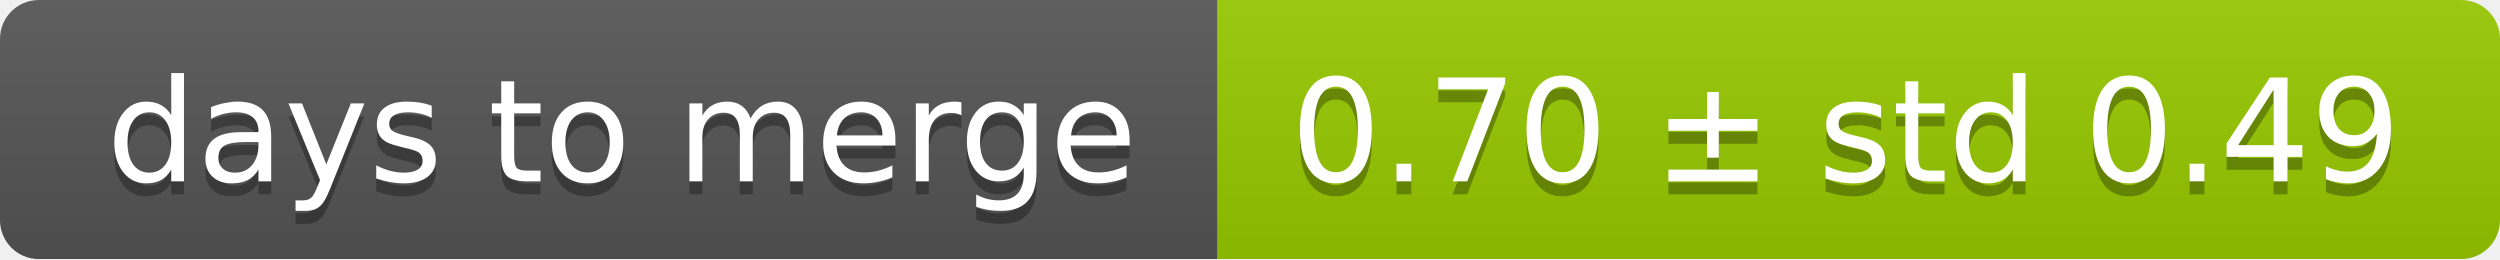
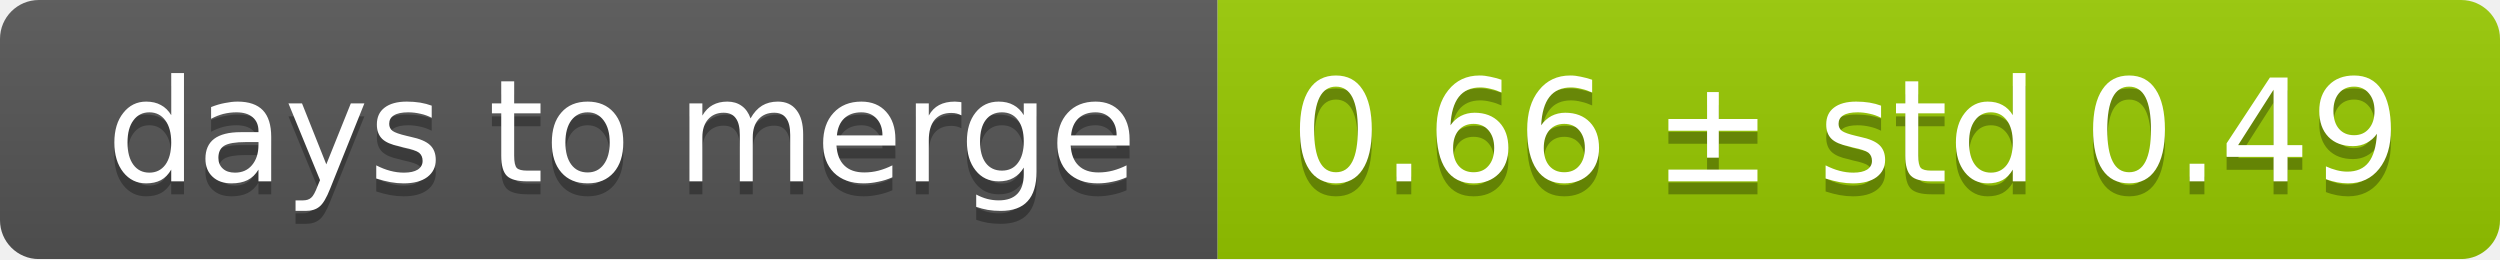
<svg xmlns="http://www.w3.org/2000/svg" width="193" height="20">
  <linearGradient id="smooth" x2="0" y2="100%">
    <stop offset="0" stop-color="#bbb" stop-opacity=".1" />
    <stop offset="1" stop-opacity=".1" />
  </linearGradient>
  <mask id="round">
    <rect width="193" height="20" rx="3" fill="#fff" />
  </mask>
  <g mask="url(#round)">
    <rect width="94" height="20" fill="#555" />
    <rect x="94" width="99" height="20" fill="#97ca00" />
    <rect width="193" height="20" fill="url(#smooth)" />
  </g>
  <g fill="#fff" text-anchor="middle" font-family="DejaVu Sans,Verdana,Geneva,sans-serif" font-size="11">
    <text x="48" y="15" fill="#010101" fill-opacity=".3">days to merge</text>
    <text x="48" y="14">days to merge</text>
-     <text x="142.5" y="15" fill="#010101" fill-opacity=".3">0.70 ± std 0.49</text>
-     <text x="142.5" y="14">0.70 ± std 0.49</text>
+     <text x="142.5" y="15" fill="#010101" fill-opacity=".3">0.66 ± std 0.49</text>
+     <text x="142.5" y="14">0.66 ± std 0.49</text>
  </g>
</svg>
